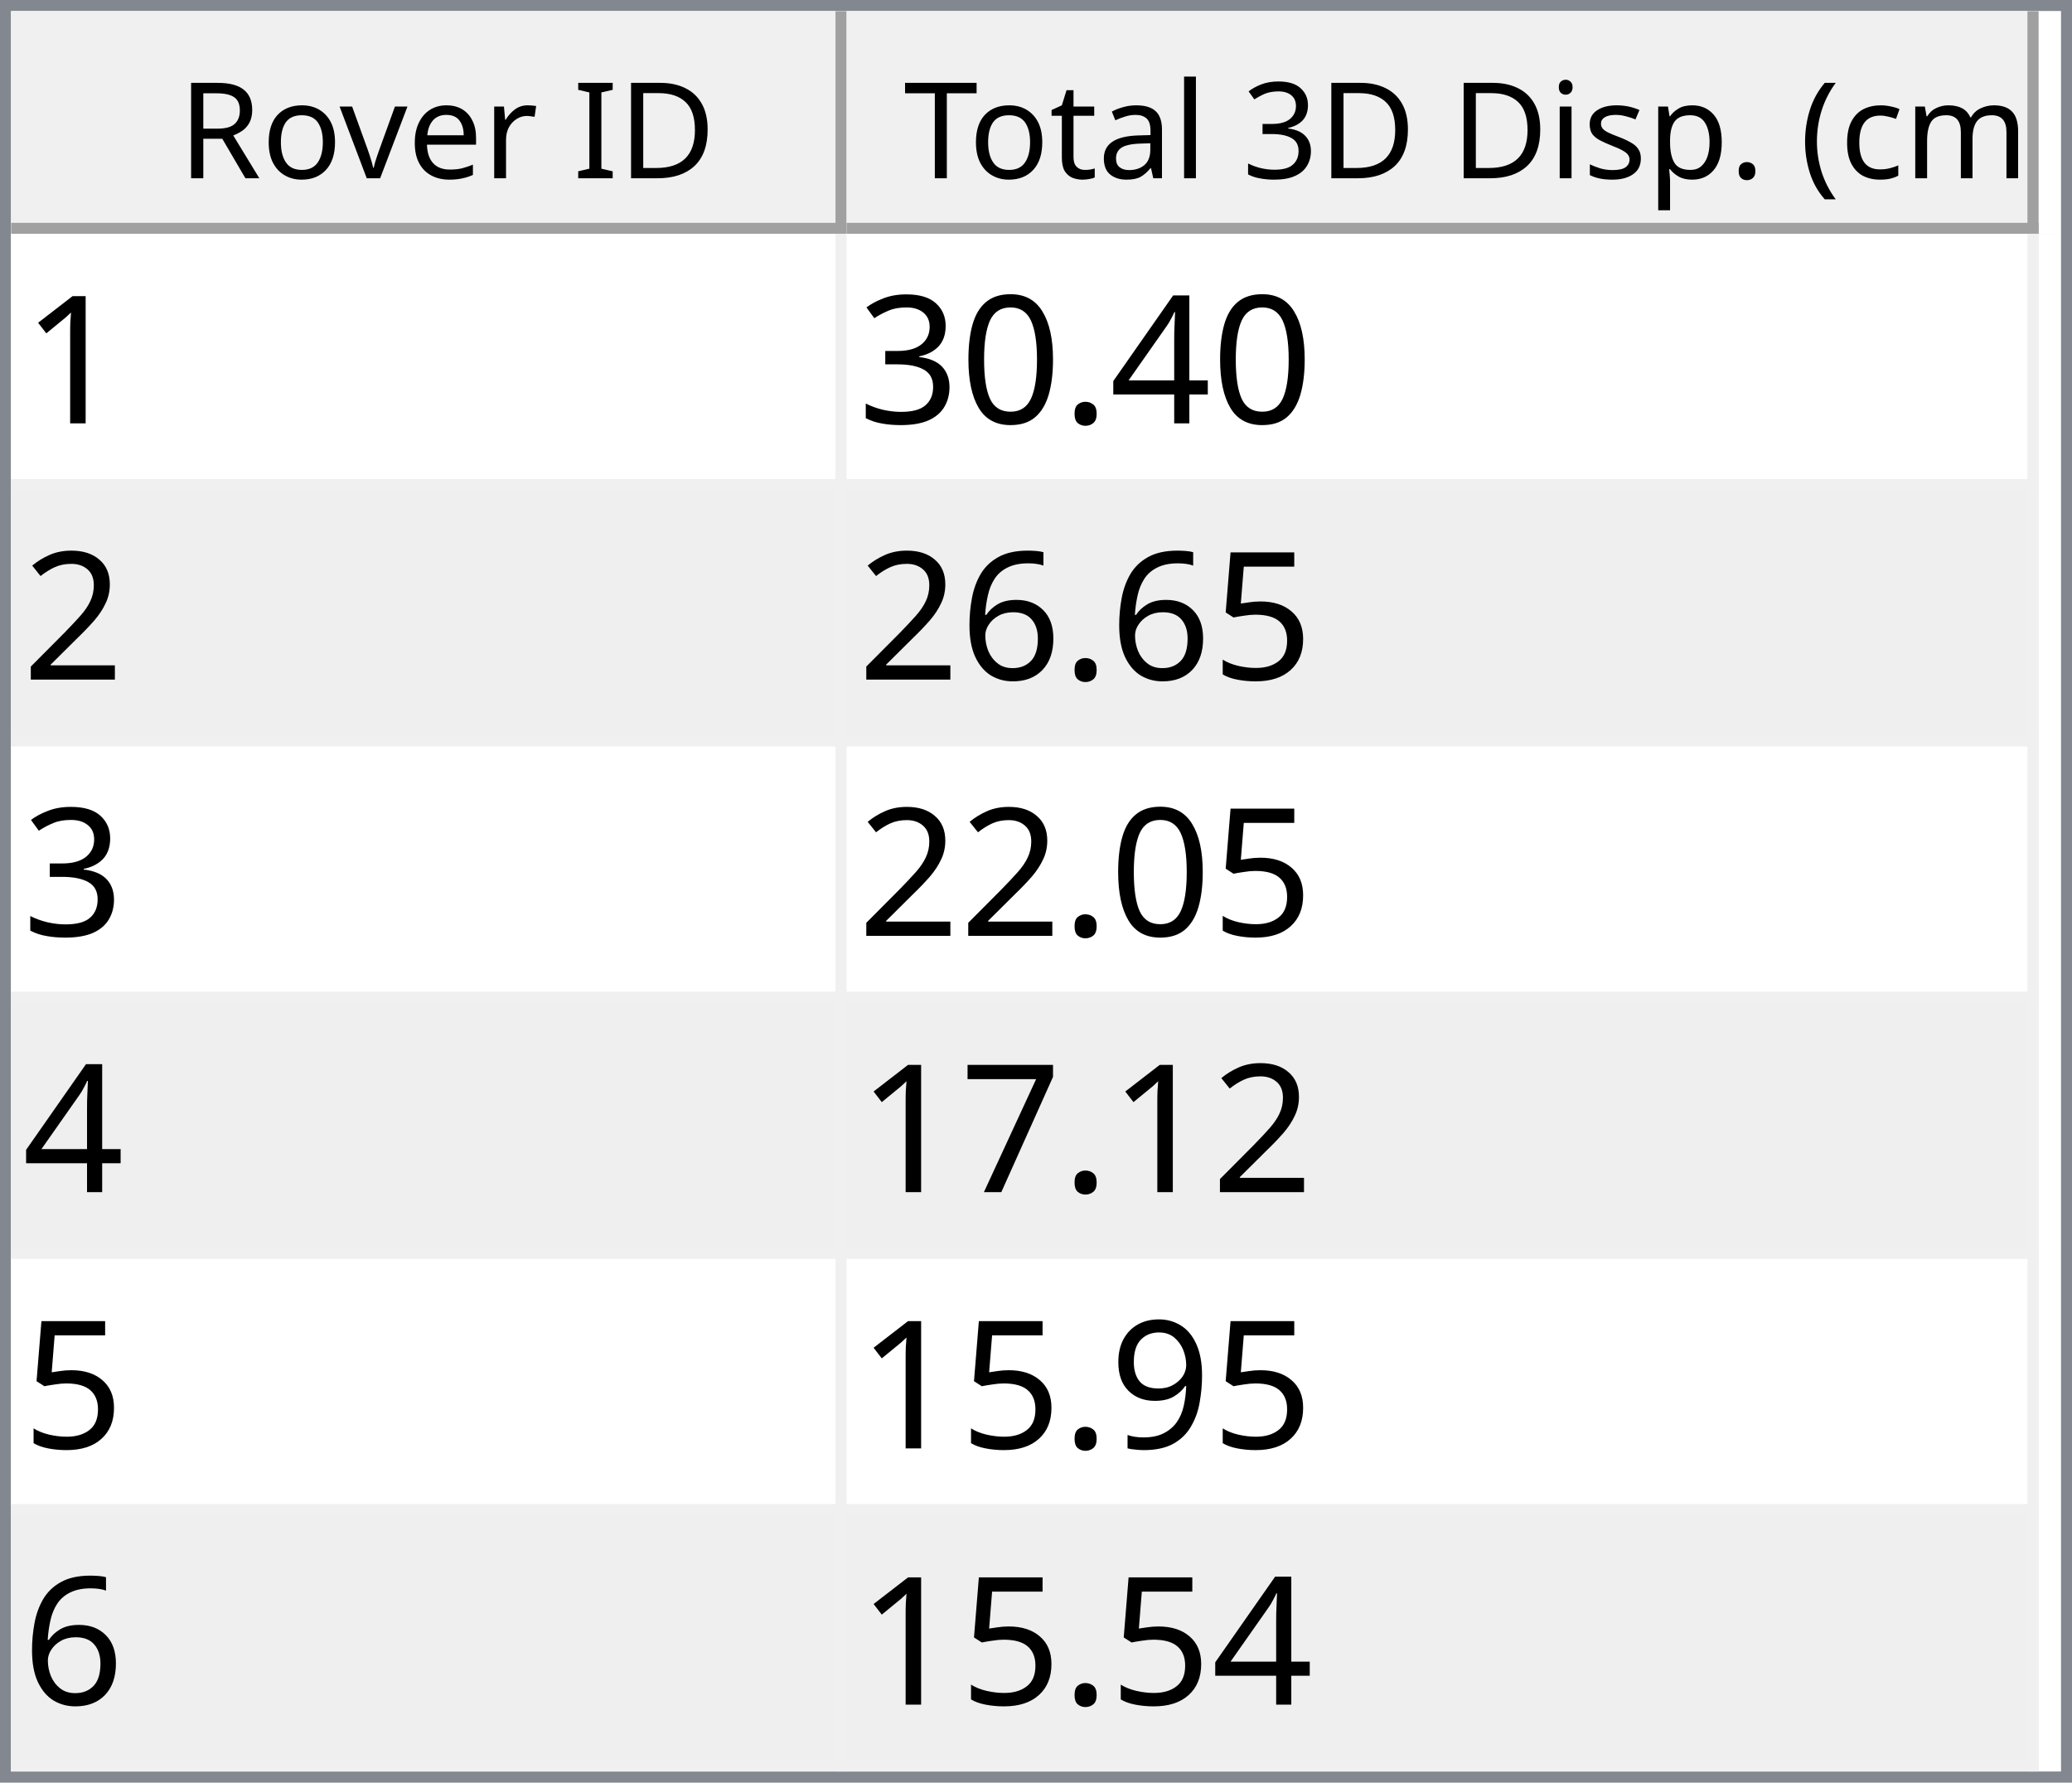
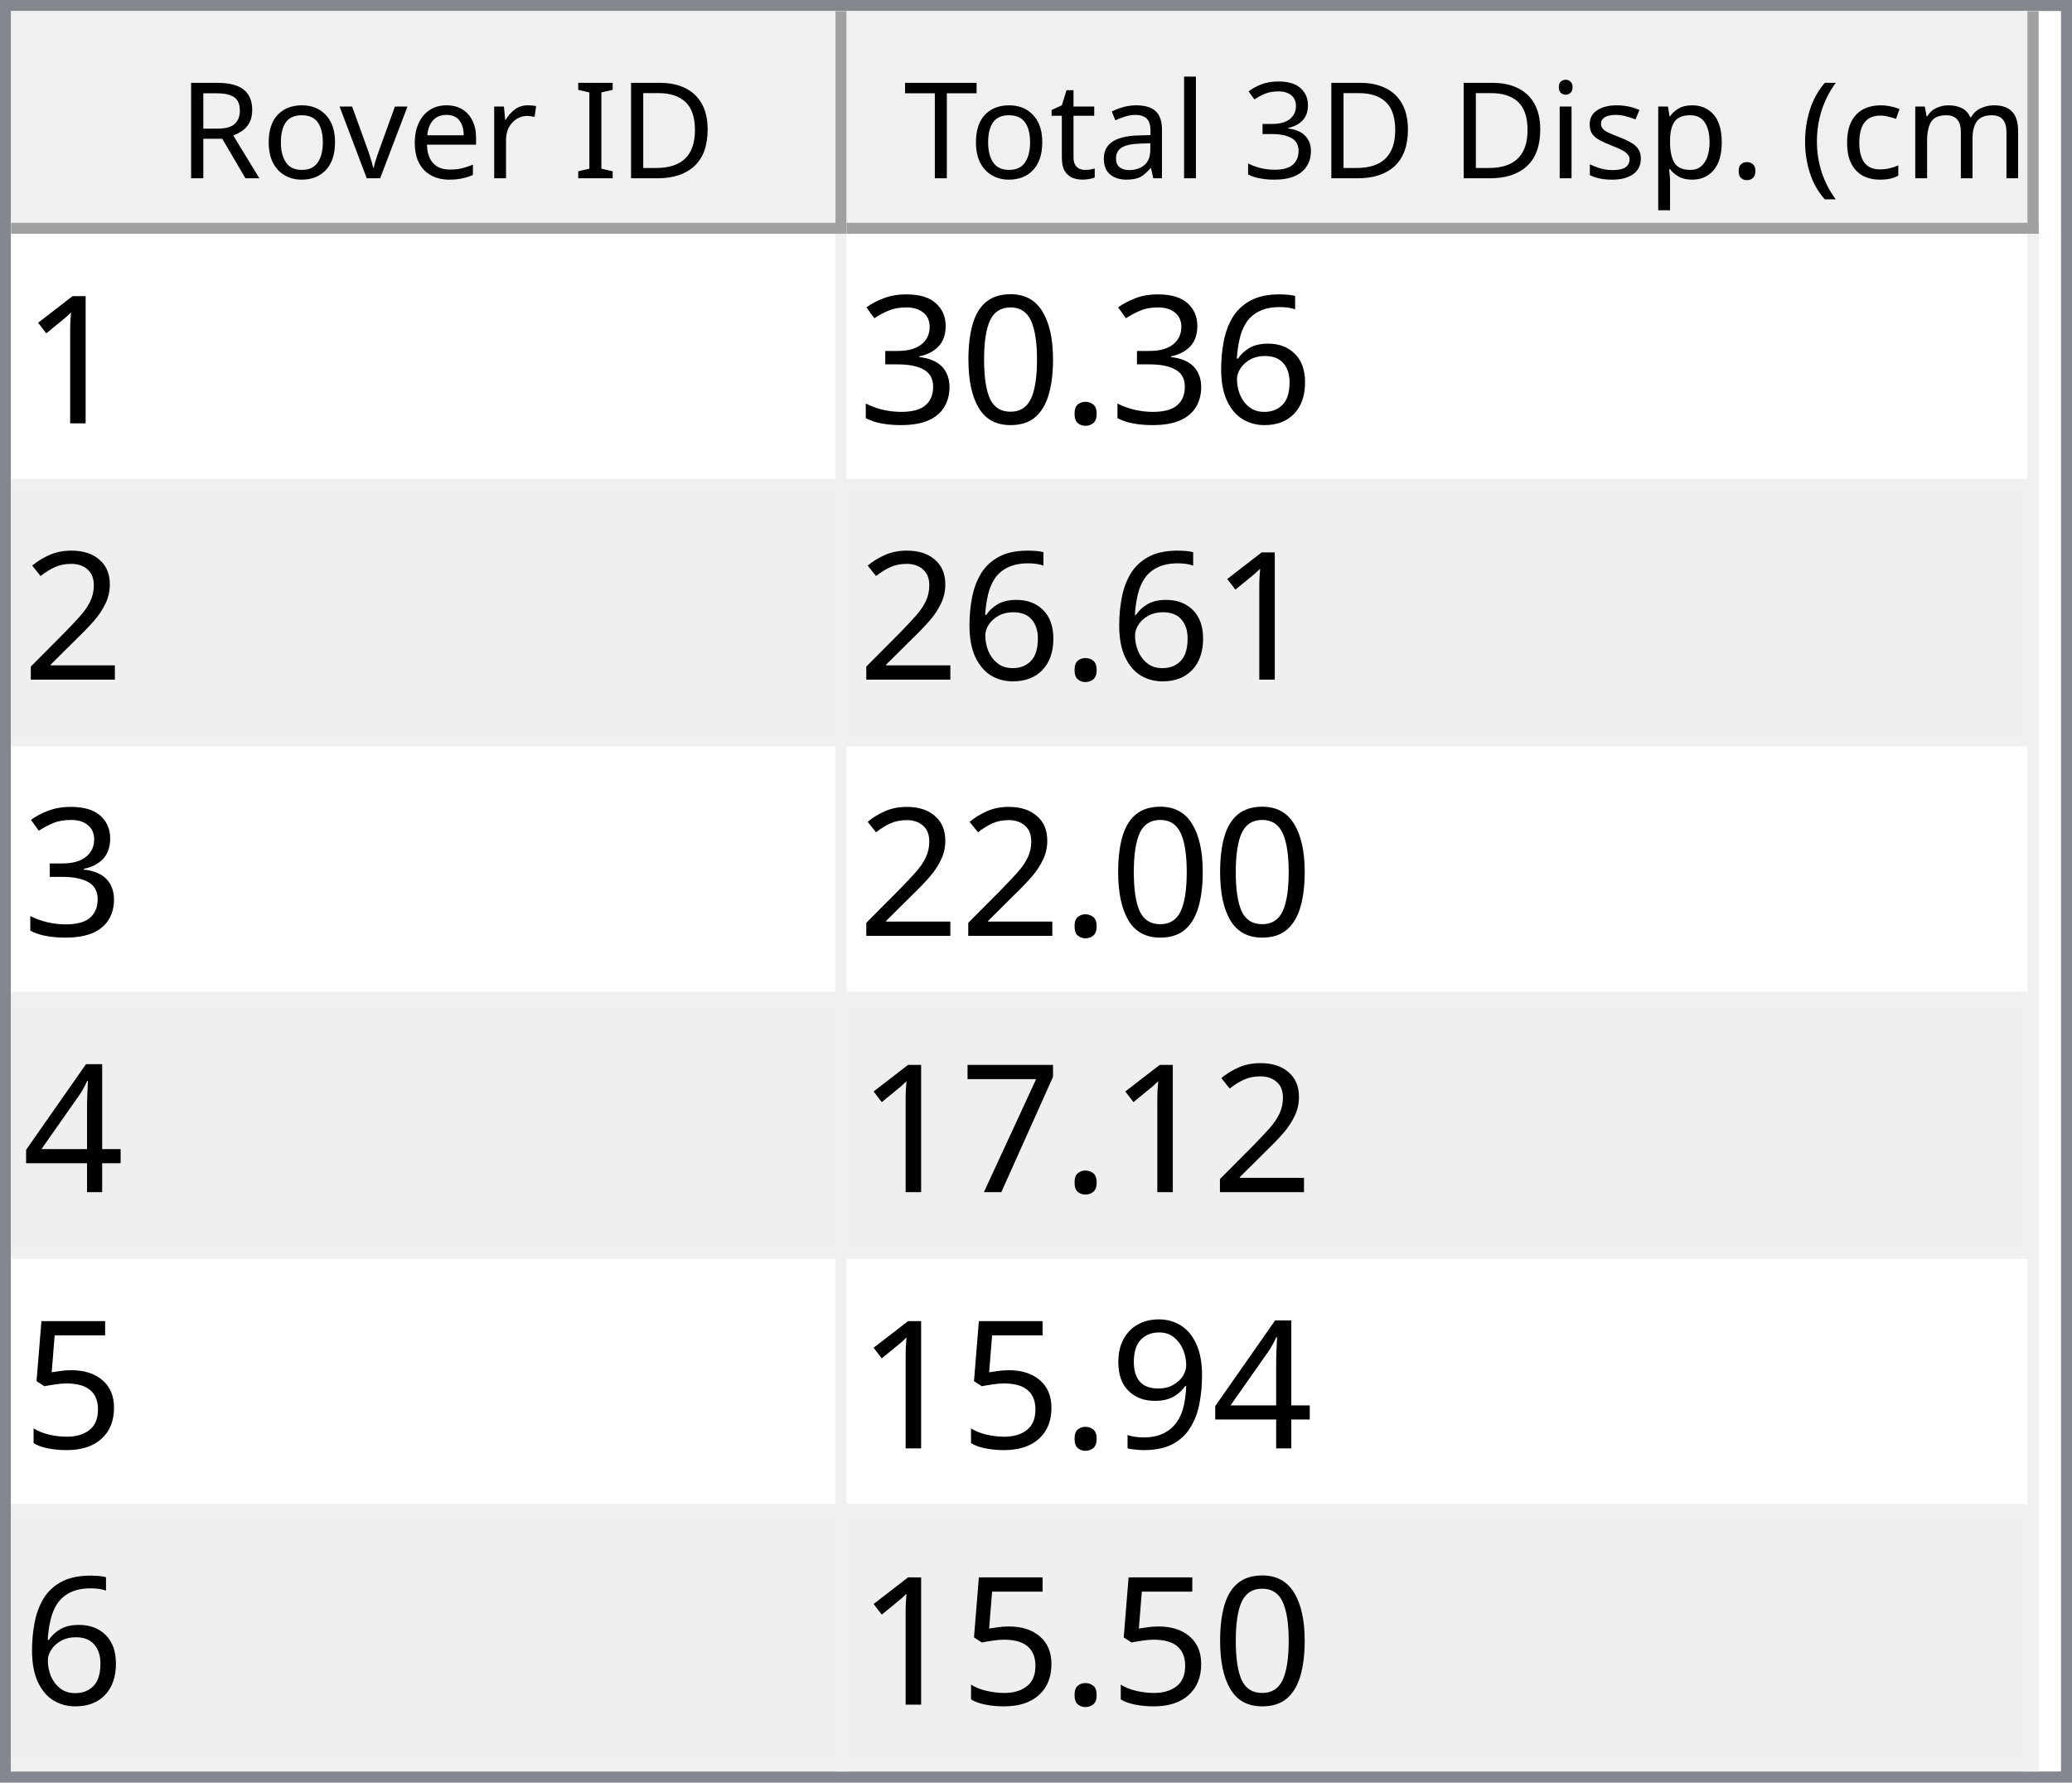
<svg xmlns="http://www.w3.org/2000/svg" style="fill-opacity:1; color-rendering:auto; color-interpolation:auto; text-rendering:auto; stroke:black; stroke-linecap:square; stroke-miterlimit:10; shape-rendering:auto; stroke-opacity:1; fill:black; stroke-dasharray:none; font-weight:normal; stroke-width:1; font-family:'Dialog'; font-style:normal; stroke-linejoin:miter; font-size:12px; stroke-dashoffset:0; image-rendering:auto;" width="186" height="160">
  <defs id="genericDefs" />
  <g>
    <defs id="defs1">
      <clipPath clipPathUnits="userSpaceOnUse" id="clipPath1">
        <path d="M0 0 L186 0 L186 160 L0 160 L0 0 Z" />
      </clipPath>
      <clipPath clipPathUnits="userSpaceOnUse" id="clipPath2">
        <path d="M0 0 L0 160 L186 160 L186 0 Z" />
      </clipPath>
      <clipPath clipPathUnits="userSpaceOnUse" id="clipPath3">
        <path d="M0 0 L0 20 L184 20 L184 0 Z" />
      </clipPath>
      <clipPath clipPathUnits="userSpaceOnUse" id="clipPath4">
        <path d="M0 0 L0 20 L75 20 L75 0 Z" />
      </clipPath>
      <clipPath clipPathUnits="userSpaceOnUse" id="clipPath5">
        <path d="M1 1 L1 19 L74 19 L74 1 Z" />
      </clipPath>
      <clipPath clipPathUnits="userSpaceOnUse" id="clipPath6">
        <path d="M0 0 L0 18 L73 18 L73 0 Z" />
      </clipPath>
      <clipPath clipPathUnits="userSpaceOnUse" id="clipPath7">
        <path d="M-0.5 -0.5 L-0.5 19.5 L74.5 19.5 L74.5 -0.5 Z" />
      </clipPath>
      <clipPath clipPathUnits="userSpaceOnUse" id="clipPath8">
        <path d="M0 0 L0 20 L107 20 L107 0 Z" />
      </clipPath>
      <clipPath clipPathUnits="userSpaceOnUse" id="clipPath9">
        <path d="M1 1 L1 19 L106 19 L106 1 Z" />
      </clipPath>
      <clipPath clipPathUnits="userSpaceOnUse" id="clipPath10">
        <path d="M0 0 L0 18 L105 18 L105 0 Z" />
      </clipPath>
      <clipPath clipPathUnits="userSpaceOnUse" id="clipPath11">
        <path d="M-0.5 -0.5 L-0.5 19.5 L106.5 19.5 L106.5 -0.5 Z" />
      </clipPath>
      <clipPath clipPathUnits="userSpaceOnUse" id="clipPath12">
        <path d="M0 0 L0 138 L184 138 L184 0 Z" />
      </clipPath>
      <clipPath clipPathUnits="userSpaceOnUse" id="clipPath13">
        <path d="M0 0 L0 138 L182 138 L182 0 Z" />
      </clipPath>
      <clipPath clipPathUnits="userSpaceOnUse" id="clipPath14">
        <path d="M-0.5 -0.5 L-0.5 137.5 L181.5 137.5 L181.5 -0.5 Z" />
      </clipPath>
      <clipPath clipPathUnits="userSpaceOnUse" id="clipPath15">
        <path d="M0 0 L0 22 L74 22 L74 0 Z" />
      </clipPath>
      <clipPath clipPathUnits="userSpaceOnUse" id="clipPath16">
        <path d="M0 0 L0 22 L106 22 L106 0 Z" />
      </clipPath>
      <font horiz-adv-x="64.551" id="font1">
        <font-face ascent="107.91" descent="25.098" units-per-em="100" style="font-style:normal; font-family:Segoe UI; font-weight:normal;" />
        <missing-glyph horiz-adv-x="64.551" d="M8.109 0 L8.109 68.266 L56.453 68.266 L56.453 0 L8.109 0 ZM15.328 7.234 L49.219 7.234 L49.219 61.031 L15.328 61.031 L15.328 7.234 Z" />
        <glyph unicode="D" horiz-adv-x="70.117" d="M9.188 0 L9.188 70.016 L28.516 70.016 Q65.531 70.016 65.531 35.891 Q65.531 19.672 55.25 9.836 Q44.969 0 27.734 0 L9.188 0 ZM17.391 62.594 L17.391 7.422 L27.828 7.422 Q41.609 7.422 49.273 14.797 Q56.938 22.172 56.938 35.688 Q56.938 62.594 28.328 62.594 L17.391 62.594 Z" />
        <glyph unicode="I" horiz-adv-x="26.611" d="M17.391 0 L9.188 0 L9.188 70.016 L17.391 70.016 L17.391 0 Z" />
        <glyph unicode=" " horiz-adv-x="27.393" d="" />
        <glyph unicode="r" horiz-adv-x="34.766" d="M34.188 41.891 Q32.078 43.5 28.125 43.5 Q23 43.5 19.555 38.672 Q16.109 33.844 16.109 25.484 L16.109 0 L8.109 0 L8.109 50 L16.109 50 L16.109 39.703 L16.312 39.703 Q18.016 44.969 21.531 47.922 Q25.047 50.875 29.391 50.875 Q32.516 50.875 34.188 50.203 L34.188 41.891 Z" />
        <glyph unicode="e" horiz-adv-x="52.295" d="M48.297 23 L12.984 23 Q13.188 14.656 17.484 10.109 Q21.781 5.562 29.297 5.562 Q37.75 5.562 44.828 11.141 L44.828 3.609 Q38.234 -1.172 27.391 -1.172 Q16.797 -1.172 10.742 5.641 Q4.688 12.453 4.688 24.812 Q4.688 36.469 11.305 43.82 Q17.922 51.172 27.734 51.172 Q37.547 51.172 42.922 44.828 Q48.297 38.484 48.297 27.203 L48.297 23 ZM40.094 29.781 Q40.047 36.719 36.75 40.578 Q33.453 44.438 27.594 44.438 Q21.922 44.438 17.969 40.383 Q14.016 36.328 13.094 29.781 L40.094 29.781 Z" />
        <glyph unicode="v" horiz-adv-x="47.9" d="M47.406 50 L27.484 0 L19.625 0 L0.688 50 L9.469 50 L22.172 13.672 Q23.578 9.672 23.922 6.688 L24.125 6.688 Q24.609 10.453 25.688 13.484 L38.969 50 L47.406 50 Z" />
        <glyph unicode="o" horiz-adv-x="58.594" d="M29 -1.172 Q17.922 -1.172 11.305 5.836 Q4.688 12.844 4.688 24.422 Q4.688 37.016 11.57 44.094 Q18.453 51.172 30.172 51.172 Q41.359 51.172 47.633 44.289 Q53.906 37.406 53.906 25.203 Q53.906 13.234 47.141 6.031 Q40.375 -1.172 29 -1.172 ZM29.594 44.438 Q21.875 44.438 17.383 39.188 Q12.891 33.938 12.891 24.703 Q12.891 15.828 17.43 10.695 Q21.969 5.562 29.594 5.562 Q37.359 5.562 41.531 10.594 Q45.703 15.625 45.703 24.906 Q45.703 34.281 41.531 39.359 Q37.359 44.438 29.594 44.438 Z" />
        <glyph unicode="R" horiz-adv-x="59.814" d="M59.375 0 L49.609 0 L37.891 19.625 Q36.281 22.359 34.766 24.289 Q33.25 26.219 31.664 27.438 Q30.078 28.656 28.25 29.219 Q26.422 29.781 24.125 29.781 L17.391 29.781 L17.391 0 L9.188 0 L9.188 70.016 L30.078 70.016 Q34.672 70.016 38.555 68.867 Q42.438 67.719 45.289 65.375 Q48.141 63.031 49.758 59.547 Q51.375 56.062 51.375 51.375 Q51.375 47.703 50.273 44.656 Q49.172 41.609 47.148 39.211 Q45.125 36.812 42.266 35.133 Q39.406 33.453 35.844 32.516 L35.844 32.328 Q37.594 31.547 38.891 30.547 Q40.188 29.547 41.359 28.18 Q42.531 26.812 43.68 25.078 Q44.828 23.344 46.234 21.047 L59.375 0 ZM17.391 62.594 L17.391 37.203 L28.516 37.203 Q31.594 37.203 34.203 38.133 Q36.812 39.062 38.719 40.797 Q40.625 42.531 41.703 45.047 Q42.781 47.562 42.781 50.688 Q42.781 56.297 39.141 59.445 Q35.5 62.594 28.609 62.594 L17.391 62.594 Z" />
        <glyph unicode=")" horiz-adv-x="30.176" d="M8.297 -15.922 L1.172 -15.922 Q16.406 2.344 16.406 26.812 Q16.406 51.469 1.078 70.016 L8.297 70.016 Q23.531 52.156 23.531 26.703 Q23.531 1.375 8.297 -15.922 Z" />
        <glyph unicode="m" horiz-adv-x="86.133" d="M79.109 0 L71.094 0 L71.094 28.719 Q71.094 37.016 68.531 40.727 Q65.969 44.438 59.906 44.438 Q54.781 44.438 51.195 39.75 Q47.609 35.062 47.609 28.516 L47.609 0 L39.594 0 L39.594 29.688 Q39.594 44.438 28.219 44.438 Q22.953 44.438 19.531 40.016 Q16.109 35.594 16.109 28.516 L16.109 0 L8.109 0 L8.109 50 L16.109 50 L16.109 42.094 L16.312 42.094 Q21.625 51.172 31.844 51.172 Q36.969 51.172 40.773 48.312 Q44.578 45.453 46 40.828 Q51.562 51.172 62.594 51.172 Q79.109 51.172 79.109 30.812 L79.109 0 Z" />
        <glyph unicode="c" horiz-adv-x="46.191" d="M42.188 2.297 Q36.422 -1.172 28.516 -1.172 Q17.828 -1.172 11.258 5.789 Q4.688 12.75 4.688 23.828 Q4.688 36.188 11.766 43.68 Q18.844 51.172 30.672 51.172 Q37.25 51.172 42.281 48.734 L42.281 40.531 Q36.719 44.438 30.375 44.438 Q22.703 44.438 17.797 38.945 Q12.891 33.453 12.891 24.516 Q12.891 15.719 17.508 10.641 Q22.125 5.562 29.891 5.562 Q36.422 5.562 42.188 9.906 L42.188 2.297 Z" />
        <glyph unicode="(" horiz-adv-x="30.176" d="M29.109 -15.922 L21.969 -15.922 Q6.844 1.375 6.844 26.703 Q6.844 52.156 21.969 70.016 L29.203 70.016 Q13.875 51.469 13.875 26.812 Q13.875 2.344 29.109 -15.922 Z" />
        <glyph unicode="." horiz-adv-x="21.68" d="M10.891 -1.078 Q8.641 -1.078 7.055 0.539 Q5.469 2.156 5.469 4.391 Q5.469 6.641 7.055 8.273 Q8.641 9.906 10.891 9.906 Q13.188 9.906 14.797 8.273 Q16.406 6.641 16.406 4.391 Q16.406 2.156 14.797 0.539 Q13.188 -1.078 10.891 -1.078 Z" />
        <glyph unicode="p" horiz-adv-x="58.789" d="M16.312 7.234 L16.109 7.234 L16.109 -23 L8.109 -23 L8.109 50 L16.109 50 L16.109 41.219 L16.312 41.219 Q22.219 51.172 33.594 51.172 Q43.266 51.172 48.688 44.461 Q54.109 37.75 54.109 26.469 Q54.109 13.922 48 6.375 Q41.891 -1.172 31.297 -1.172 Q21.578 -1.172 16.312 7.234 ZM16.109 27.391 L16.109 20.406 Q16.109 14.203 20.141 9.883 Q24.172 5.562 30.375 5.562 Q37.641 5.562 41.773 11.133 Q45.906 16.703 45.906 26.609 Q45.906 34.969 42.047 39.703 Q38.188 44.438 31.594 44.438 Q24.609 44.438 20.359 39.578 Q16.109 34.719 16.109 27.391 Z" />
        <glyph unicode="s" horiz-adv-x="42.432" d="M5.078 1.812 L5.078 10.406 Q11.625 5.562 19.484 5.562 Q30.031 5.562 30.031 12.594 Q30.031 14.594 29.125 15.992 Q28.219 17.391 26.68 18.461 Q25.141 19.531 23.07 20.383 Q21 21.234 18.609 22.172 Q15.281 23.484 12.766 24.828 Q10.25 26.172 8.57 27.859 Q6.891 29.547 6.031 31.695 Q5.172 33.844 5.172 36.719 Q5.172 40.234 6.789 42.945 Q8.406 45.656 11.086 47.484 Q13.766 49.312 17.211 50.242 Q20.656 51.172 24.312 51.172 Q30.812 51.172 35.938 48.922 L35.938 40.828 Q30.422 44.438 23.25 44.438 Q21 44.438 19.195 43.922 Q17.391 43.406 16.094 42.477 Q14.797 41.547 14.086 40.258 Q13.375 38.969 13.375 37.406 Q13.375 35.453 14.086 34.133 Q14.797 32.812 16.164 31.789 Q17.531 30.766 19.484 29.938 Q21.438 29.109 23.922 28.125 Q27.25 26.859 29.883 25.516 Q32.516 24.172 34.375 22.484 Q36.234 20.797 37.234 18.602 Q38.234 16.406 38.234 13.375 Q38.234 9.672 36.602 6.938 Q34.969 4.203 32.234 2.398 Q29.5 0.594 25.93 -0.289 Q22.359 -1.172 18.453 -1.172 Q10.75 -1.172 5.078 1.812 Z" />
        <glyph unicode="i" horiz-adv-x="24.219" d="M12.203 62.703 Q10.062 62.703 8.547 64.164 Q7.031 65.625 7.031 67.875 Q7.031 70.125 8.547 71.609 Q10.062 73.094 12.203 73.094 Q14.406 73.094 15.945 71.609 Q17.484 70.125 17.484 67.875 Q17.484 65.719 15.945 64.211 Q14.406 62.703 12.203 62.703 ZM16.109 0 L8.109 0 L8.109 50 L16.109 50 L16.109 0 Z" />
        <glyph unicode="3" horiz-adv-x="53.906" d="M46.531 19.828 Q46.531 15.094 44.75 11.211 Q42.969 7.328 39.719 4.57 Q36.469 1.812 31.93 0.297 Q27.391 -1.219 21.922 -1.219 Q11.922 -1.219 6 2.594 L6 11.188 Q13.094 5.609 22.219 5.609 Q25.875 5.609 28.828 6.539 Q31.781 7.469 33.906 9.227 Q36.031 10.984 37.18 13.477 Q38.328 15.969 38.328 19.094 Q38.328 32.812 18.797 32.812 L12.984 32.812 L12.984 39.594 L18.5 39.594 Q35.797 39.594 35.797 52.484 Q35.797 64.406 22.609 64.406 Q15.188 64.406 8.688 59.422 L8.688 67.188 Q15.375 71.188 24.609 71.188 Q29 71.188 32.57 69.969 Q36.141 68.75 38.68 66.555 Q41.219 64.359 42.609 61.281 Q44 58.203 44 54.5 Q44 40.672 30.031 36.719 L30.031 36.531 Q33.594 36.141 36.625 34.797 Q39.656 33.453 41.852 31.305 Q44.047 29.156 45.289 26.25 Q46.531 23.344 46.531 19.828 Z" />
        <glyph unicode="l" horiz-adv-x="24.219" d="M16.109 0 L8.109 0 L8.109 74.031 L16.109 74.031 L16.109 0 Z" />
        <glyph unicode="a" horiz-adv-x="50.879" d="M43.891 0 L35.891 0 L35.891 7.812 L35.688 7.812 Q30.469 -1.172 20.312 -1.172 Q12.844 -1.172 8.617 2.781 Q4.391 6.734 4.391 13.281 Q4.391 27.297 20.906 29.594 L35.891 31.688 Q35.891 44.438 25.594 44.438 Q16.547 44.438 9.281 38.281 L9.281 46.484 Q16.656 51.172 26.266 51.172 Q43.891 51.172 43.891 32.516 L43.891 0 ZM35.891 25.297 L23.828 23.641 Q18.266 22.859 15.43 20.875 Q12.594 18.891 12.594 13.875 Q12.594 10.203 15.211 7.883 Q17.828 5.562 22.172 5.562 Q28.125 5.562 32.008 9.742 Q35.891 13.922 35.891 20.312 L35.891 25.297 Z" />
        <glyph unicode="t" horiz-adv-x="33.887" d="M31.297 0.484 Q28.469 -1.078 23.828 -1.078 Q10.688 -1.078 10.688 13.578 L10.688 43.172 L2.094 43.172 L2.094 50 L10.688 50 L10.688 62.203 L18.703 64.797 L18.703 50 L31.297 50 L31.297 43.172 L18.703 43.172 L18.703 14.984 Q18.703 9.969 20.414 7.82 Q22.125 5.672 26.078 5.672 Q29.109 5.672 31.297 7.328 L31.297 0.484 Z" />
        <glyph unicode="T" horiz-adv-x="52.393" d="M50.594 62.594 L30.375 62.594 L30.375 0 L22.172 0 L22.172 62.594 L2 62.594 L2 70.016 L50.594 70.016 L50.594 62.594 Z" />
      </font>
      <font horiz-adv-x="75.0" id="font2">
        <font-face ascent="100.537" descent="21.973" units-per-em="100" style="font-style:normal; font-family:sans-serif; font-weight:normal;" />
        <missing-glyph horiz-adv-x="75.0" d="M12.5 0 L12.5 62.5 L62.5 62.5 L62.5 0 L12.5 0 ZM14.062 1.562 L60.938 1.562 L60.938 60.938 L14.062 60.938 L14.062 1.562 Z" />
        <glyph unicode="1" horiz-adv-x="55.615" d="M37.25 0 L28.469 0 L28.469 56 Q25.297 52.984 20.141 49.953 Q14.984 46.922 10.891 45.406 L10.891 53.906 Q18.266 57.375 23.781 62.305 Q29.297 67.234 31.594 71.875 L37.25 71.875 L37.25 0 Z" />
-         <glyph unicode="4" horiz-adv-x="55.615" d="M32.328 0 L32.328 17.141 L1.266 17.141 L1.266 25.203 L33.938 71.578 L41.109 71.578 L41.109 25.203 L50.781 25.203 L50.781 17.141 L41.109 17.141 L41.109 0 L32.328 0 ZM32.328 25.203 L32.328 57.469 L9.906 25.203 L32.328 25.203 Z" />
+         <glyph unicode="6" horiz-adv-x="55.615" d="M49.75 54.047 L41.016 53.375 Q39.844 58.547 37.703 60.891 Q34.125 64.656 28.906 64.656 Q24.703 64.656 21.531 62.312 Q17.391 59.281 14.992 53.469 Q12.594 47.656 12.5 36.922 Q15.672 41.75 20.266 44.094 Q24.859 46.438 29.891 46.438 Q38.672 46.438 44.852 39.969 Q51.031 33.5 51.031 23.25 Q51.031 16.5 48.125 10.719 Q45.219 4.938 40.141 1.859 Q35.062 -1.219 28.609 -1.219 Q17.625 -1.219 10.695 6.859 Q3.766 14.938 3.766 33.5 Q3.766 54.25 11.422 63.672 Q18.109 71.875 29.438 71.875 Q37.891 71.875 43.289 67.141 Q48.688 62.406 49.75 54.047 ZM13.875 23.188 Q13.875 18.656 15.797 14.508 Q17.719 10.359 21.188 8.18 Q24.656 6 28.469 6 Q34.031 6 38.039 10.492 Q42.047 14.984 42.047 22.703 Q42.047 30.125 38.086 34.398 Q34.125 38.672 28.125 38.672 Q22.172 38.672 18.023 34.398 Q13.875 30.125 13.875 23.188 Z" />
        <glyph unicode="." horiz-adv-x="27.783" d="M9.078 0 L9.078 10.016 L19.094 10.016 L19.094 0 L9.078 0 Z" />
        <glyph unicode="0" horiz-adv-x="55.615" d="M4.156 35.297 Q4.156 48 6.766 55.742 Q9.375 63.484 14.523 67.68 Q19.672 71.875 27.484 71.875 Q33.25 71.875 37.594 69.555 Q41.938 67.234 44.773 62.867 Q47.609 58.5 49.219 52.227 Q50.828 45.953 50.828 35.297 Q50.828 22.703 48.242 14.969 Q45.656 7.234 40.508 3.008 Q35.359 -1.219 27.484 -1.219 Q17.141 -1.219 11.234 6.203 Q4.156 15.141 4.156 35.297 ZM13.188 35.297 Q13.188 17.672 17.312 11.836 Q21.438 6 27.484 6 Q33.547 6 37.672 11.859 Q41.797 17.719 41.797 35.297 Q41.797 52.984 37.672 58.789 Q33.547 64.594 27.391 64.594 Q21.344 64.594 17.719 59.469 Q13.188 52.938 13.188 35.297 Z" />
        <glyph unicode="3" horiz-adv-x="55.615" d="M4.203 18.891 L12.984 20.062 Q14.5 12.594 18.141 9.297 Q21.781 6 27 6 Q33.203 6 37.477 10.297 Q41.75 14.594 41.75 20.953 Q41.75 27 37.797 30.93 Q33.844 34.859 27.734 34.859 Q25.25 34.859 21.531 33.891 L22.516 41.609 Q23.391 41.5 23.922 41.5 Q29.547 41.5 34.039 44.43 Q38.531 47.359 38.531 53.469 Q38.531 58.297 35.258 61.477 Q31.984 64.656 26.812 64.656 Q21.688 64.656 18.266 61.43 Q14.844 58.203 13.875 51.766 L5.078 53.328 Q6.688 62.156 12.398 67.016 Q18.109 71.875 26.609 71.875 Q32.469 71.875 37.398 69.359 Q42.328 66.844 44.945 62.5 Q47.562 58.156 47.562 53.266 Q47.562 48.641 45.07 44.828 Q42.578 41.016 37.703 38.766 Q44.047 37.312 47.562 32.695 Q51.078 28.078 51.078 21.141 Q51.078 11.766 44.242 5.25 Q37.406 -1.266 26.953 -1.266 Q17.531 -1.266 11.305 4.352 Q5.078 9.969 4.203 18.891 Z" />
        <glyph unicode="2" horiz-adv-x="55.615" d="M50.344 8.453 L50.344 0 L3.031 0 Q2.938 3.172 4.047 6.109 Q5.859 10.938 9.836 15.625 Q13.812 20.312 21.344 26.469 Q33.016 36.031 37.117 41.625 Q41.219 47.219 41.219 52.203 Q41.219 57.422 37.477 61.008 Q33.734 64.594 27.734 64.594 Q21.391 64.594 17.578 60.789 Q13.766 56.984 13.719 50.25 L4.688 51.172 Q5.609 61.281 11.664 66.578 Q17.719 71.875 27.938 71.875 Q38.234 71.875 44.242 66.164 Q50.25 60.453 50.25 52 Q50.25 47.703 48.492 43.555 Q46.734 39.406 42.656 34.812 Q38.578 30.219 29.109 22.219 Q21.188 15.578 18.945 13.211 Q16.703 10.844 15.234 8.453 L50.344 8.453 Z" />
+         <glyph unicode="4" horiz-adv-x="55.615" d="M32.328 0 L32.328 17.141 L1.266 17.141 L1.266 25.203 L33.938 71.578 L41.109 71.578 L41.109 25.203 L50.781 25.203 L50.781 17.141 L41.109 17.141 L41.109 0 L32.328 0 ZM32.328 25.203 L32.328 57.469 L9.906 25.203 L32.328 25.203 Z" />
+         <glyph unicode="7" horiz-adv-x="55.615" d="M4.734 62.203 L4.734 70.656 L51.078 70.656 L51.078 63.812 Q44.234 56.547 37.523 44.484 Q30.812 32.422 27.156 19.672 Q24.516 10.688 23.781 0 L14.75 0 Q14.891 8.453 18.062 20.414 Q21.234 32.375 27.172 43.484 Q33.109 54.594 39.797 62.203 L4.734 62.203 Z" />
        <glyph unicode="5" horiz-adv-x="55.615" d="M4.156 18.75 L13.375 19.531 Q14.406 12.797 18.141 9.398 Q21.875 6 27.156 6 Q33.5 6 37.891 10.789 Q42.281 15.578 42.281 23.484 Q42.281 31 38.062 35.352 Q33.844 39.703 27 39.703 Q22.75 39.703 19.336 37.773 Q15.922 35.844 13.969 32.766 L5.719 33.844 L12.641 70.609 L48.25 70.609 L48.25 62.203 L19.672 62.203 L15.828 42.969 Q22.266 47.469 29.344 47.469 Q38.719 47.469 45.164 40.969 Q51.609 34.469 51.609 24.266 Q51.609 14.547 45.953 7.469 Q39.062 -1.219 27.156 -1.219 Q17.391 -1.219 11.211 4.25 Q5.031 9.719 4.156 18.75 Z" />
-         <glyph unicode="6" horiz-adv-x="55.615" d="M49.75 54.047 L41.016 53.375 Q39.844 58.547 37.703 60.891 Q34.125 64.656 28.906 64.656 Q24.703 64.656 21.531 62.312 Q17.391 59.281 14.992 53.469 Q12.594 47.656 12.5 36.922 Q15.672 41.75 20.266 44.094 Q24.859 46.438 29.891 46.438 Q38.672 46.438 44.852 39.969 Q51.031 33.5 51.031 23.25 Q51.031 16.5 48.125 10.719 Q45.219 4.938 40.141 1.859 Q35.062 -1.219 28.609 -1.219 Q17.625 -1.219 10.695 6.859 Q3.766 14.938 3.766 33.5 Q3.766 54.25 11.422 63.672 Q18.109 71.875 29.438 71.875 Q37.891 71.875 43.289 67.141 Q48.688 62.406 49.75 54.047 ZM13.875 23.188 Q13.875 18.656 15.797 14.508 Q17.719 10.359 21.188 8.18 Q24.656 6 28.469 6 Q34.031 6 38.039 10.492 Q42.047 14.984 42.047 22.703 Q42.047 30.125 38.086 34.398 Q34.125 38.672 28.125 38.672 Q22.172 38.672 18.023 34.398 Q13.875 30.125 13.875 23.188 Z" />
-         <glyph unicode="7" horiz-adv-x="55.615" d="M4.734 62.203 L4.734 70.656 L51.078 70.656 L51.078 63.812 Q44.234 56.547 37.523 44.484 Q30.812 32.422 27.156 19.672 Q24.516 10.688 23.781 0 L14.75 0 Q14.891 8.453 18.062 20.414 Q21.234 32.375 27.172 43.484 Q33.109 54.594 39.797 62.203 L4.734 62.203 Z" />
        <glyph unicode="9" horiz-adv-x="55.615" d="M5.469 16.547 L13.922 17.328 Q14.984 11.375 18.016 8.688 Q21.047 6 25.781 6 Q29.828 6 32.883 7.859 Q35.938 9.719 37.891 12.82 Q39.844 15.922 41.164 21.195 Q42.484 26.469 42.484 31.938 Q42.484 32.516 42.438 33.688 Q39.797 29.5 35.234 26.883 Q30.672 24.266 25.344 24.266 Q16.453 24.266 10.305 30.711 Q4.156 37.156 4.156 47.703 Q4.156 58.594 10.578 65.234 Q17 71.875 26.656 71.875 Q33.641 71.875 39.43 68.117 Q45.219 64.359 48.219 57.398 Q51.219 50.438 51.219 37.25 Q51.219 23.531 48.242 15.406 Q45.266 7.281 39.383 3.031 Q33.5 -1.219 25.594 -1.219 Q17.188 -1.219 11.867 3.445 Q6.547 8.109 5.469 16.547 ZM41.453 48.141 Q41.453 55.719 37.43 60.156 Q33.406 64.594 27.734 64.594 Q21.875 64.594 17.531 59.812 Q13.188 55.031 13.188 47.406 Q13.188 40.578 17.312 36.305 Q21.438 32.031 27.484 32.031 Q33.594 32.031 37.523 36.305 Q41.453 40.578 41.453 48.141 Z" />
      </font>
    </defs>
    <g style="fill:white; stroke:white;">
      <rect x="0" y="0" width="186" style="clip-path:url(#clipPath1); stroke:none;" height="160" />
    </g>
    <g style="fill:white; text-rendering:optimizeSpeed; color-rendering:optimizeSpeed; image-rendering:optimizeSpeed; shape-rendering:crispEdges; stroke:white; color-interpolation:sRGB;">
      <rect x="0" width="186" height="160" y="0" style="stroke:none;" />
      <path style="stroke:none;" d="M0 160 L186 160 L186 0 L0 0 Z" />
    </g>
    <g style="fill:rgb(240,240,240); font-family:'Segoe UI'; stroke:rgb(240,240,240);">
      <rect x="0" y="0" width="186" style="clip-path:url(#clipPath2); stroke:none;" height="160" />
    </g>
    <g style="fill:rgb(130,135,144); font-family:'Segoe UI'; stroke:rgb(130,135,144);">
      <path d="M0 0 L186 0 L186 160 L0 160 L0 0 ZM1 1 L185 1 L185 159 L1 159 L1 1 Z" style="fill-rule:evenodd; clip-path:url(#clipPath2); stroke:none;" />
    </g>
    <g style="fill:white; font-family:'Segoe UI'; stroke:white;" transform="translate(1,1)">
      <rect x="0" y="0" width="184" style="clip-path:url(#clipPath3); stroke:none;" height="20" />
    </g>
    <g style="fill:rgb(240,240,240); font-family:'Segoe UI'; stroke:rgb(240,240,240);" transform="translate(1,1)">
      <rect x="0" y="0" width="75" style="clip-path:url(#clipPath4); stroke:none;" height="20" />
    </g>
    <g style="font-family:'Segoe UI';" transform="translate(2,2)">
      <text x="14" xml:space="preserve" y="14" style="clip-path:url(#clipPath6); stroke:none;">Rover ID</text>
    </g>
    <g style="fill:rgb(160,160,160); font-family:'Segoe UI'; stroke:rgb(160,160,160); stroke-linejoin:bevel;" transform="translate(1.5,1.5)">
      <line x1="74" x2="74" y1="0" style="fill:none; clip-path:url(#clipPath7);" y2="19" />
    </g>
    <g style="fill:rgb(160,160,160); font-family:'Segoe UI'; stroke:rgb(160,160,160); stroke-linejoin:bevel;" transform="matrix(1,0,0,1,1,1) translate(0.5,0.5)">
      <line x1="0" x2="74" y1="19" style="fill:none; clip-path:url(#clipPath7);" y2="19" />
    </g>
    <g style="fill:rgb(240,240,240); font-family:'Segoe UI'; stroke:rgb(240,240,240);" transform="translate(76,1)">
      <rect x="0" y="0" width="107" style="clip-path:url(#clipPath8); stroke:none;" height="20" />
    </g>
    <g style="font-family:'Segoe UI';" transform="translate(77,2)">
      <text x="1" xml:space="preserve" y="14" style="clip-path:url(#clipPath10); stroke:none;"> Total 3D Disp. (cm)</text>
    </g>
    <g style="fill:rgb(160,160,160); font-family:'Segoe UI'; stroke:rgb(160,160,160); stroke-linejoin:bevel;" transform="translate(76.5,1.5)">
      <line x1="106" x2="106" y1="0" style="fill:none; clip-path:url(#clipPath11);" y2="19" />
    </g>
    <g style="fill:rgb(160,160,160); font-family:'Segoe UI'; stroke:rgb(160,160,160); stroke-linejoin:bevel;" transform="matrix(1,0,0,1,76,1) translate(0.5,0.5)">
      <line x1="0" x2="106" y1="19" style="fill:none; clip-path:url(#clipPath11);" y2="19" />
    </g>
    <g style="fill:white; font-family:'Segoe UI'; stroke:white;" transform="translate(1,21)">
      <rect x="0" y="0" width="184" style="clip-path:url(#clipPath12); stroke:none;" height="138" />
    </g>
    <g style="fill:rgb(240,240,240); font-size:16px; font-family:sans-serif; stroke:rgb(240,240,240);" transform="translate(1,21)">
      <rect x="0" y="0" width="182" style="clip-path:url(#clipPath13); stroke:none;" height="138" />
      <line transform="translate(0.5,0.5)" x1="0" x2="181" y1="22" style="clip-path:url(#clipPath14); fill:none; stroke-linejoin:bevel;" y2="22" />
    </g>
    <g transform="matrix(1,0,0,1,1,21) translate(0.5,0.5)" style="fill:rgb(240,240,240); font-size:16px; font-family:sans-serif; stroke:rgb(240,240,240); stroke-linejoin:bevel;">
      <line x1="0" x2="181" y1="45" style="fill:none; clip-path:url(#clipPath14);" y2="45" />
    </g>
    <g transform="matrix(1,0,0,1,1,21) translate(0.5,0.5)" style="fill:rgb(240,240,240); font-size:16px; font-family:sans-serif; stroke:rgb(240,240,240); stroke-linejoin:bevel;">
      <line x1="0" x2="181" y1="68" style="fill:none; clip-path:url(#clipPath14);" y2="68" />
    </g>
    <g transform="matrix(1,0,0,1,1,21) translate(0.5,0.5)" style="fill:rgb(240,240,240); font-size:16px; font-family:sans-serif; stroke:rgb(240,240,240); stroke-linejoin:bevel;">
      <line x1="0" x2="181" y1="91" style="fill:none; clip-path:url(#clipPath14);" y2="91" />
    </g>
    <g transform="matrix(1,0,0,1,1,21) translate(0.5,0.5)" style="fill:rgb(240,240,240); font-size:16px; font-family:sans-serif; stroke:rgb(240,240,240); stroke-linejoin:bevel;">
      <line x1="0" x2="181" y1="114" style="fill:none; clip-path:url(#clipPath14);" y2="114" />
    </g>
    <g transform="matrix(1,0,0,1,1,21) translate(0.5,0.5)" style="fill:rgb(240,240,240); font-size:16px; font-family:sans-serif; stroke:rgb(240,240,240); stroke-linejoin:bevel;">
      <line x1="0" x2="181" y1="137" style="fill:none; clip-path:url(#clipPath14);" y2="137" />
    </g>
    <g transform="matrix(1,0,0,1,1,21) translate(0.5,0.5)" style="fill:rgb(240,240,240); font-size:16px; font-family:sans-serif; stroke:rgb(240,240,240); stroke-linejoin:bevel;">
      <line x1="74" x2="74" y1="0" style="fill:none; clip-path:url(#clipPath14);" y2="137" />
    </g>
    <g transform="matrix(1,0,0,1,1,21) translate(0.5,0.5)" style="fill:rgb(240,240,240); font-size:16px; font-family:sans-serif; stroke:rgb(240,240,240); stroke-linejoin:bevel;">
      <line x1="181" x2="181" y1="0" style="fill:none; clip-path:url(#clipPath14);" y2="137" />
    </g>
    <g style="fill:white; font-size:16px; font-family:sans-serif; stroke:white;" transform="matrix(1,0,0,1,1,21)">
      <rect x="0" y="0" width="74" style="clip-path:url(#clipPath15); stroke:none;" height="22" />
      <text x="1" y="17" style="fill:black; clip-path:url(#clipPath15); stroke:none;" xml:space="preserve">1</text>
    </g>
    <g style="fill:white; font-size:16px; font-family:sans-serif; stroke:white;" transform="matrix(1,0,0,1,1,21) translate(75,0)">
      <rect x="0" y="0" width="106" style="clip-path:url(#clipPath16); stroke:none;" height="22" />
-       <text x="1" y="17" style="fill:black; clip-path:url(#clipPath16); stroke:none;" xml:space="preserve">30.40</text>
+       <text x="1" y="17" style="fill:black; clip-path:url(#clipPath16); stroke:none;" xml:space="preserve">30.36</text>
    </g>
    <g style="fill:rgb(239,239,239); font-size:16px; font-family:sans-serif; stroke:rgb(239,239,239);" transform="matrix(1,0,0,1,1,21) translate(0,23)">
      <rect x="0" y="0" width="74" style="clip-path:url(#clipPath15); stroke:none;" height="22" />
      <text x="1" y="17" style="fill:black; clip-path:url(#clipPath15); stroke:none;" xml:space="preserve">2</text>
    </g>
    <g style="fill:rgb(239,239,239); font-size:16px; font-family:sans-serif; stroke:rgb(239,239,239);" transform="matrix(1,0,0,1,1,21) translate(75,23)">
      <rect x="0" y="0" width="106" style="clip-path:url(#clipPath16); stroke:none;" height="22" />
-       <text x="1" y="17" style="fill:black; clip-path:url(#clipPath16); stroke:none;" xml:space="preserve">26.65</text>
+       <text x="1" y="17" style="fill:black; clip-path:url(#clipPath16); stroke:none;" xml:space="preserve">26.61</text>
    </g>
    <g style="fill:white; font-size:16px; font-family:sans-serif; stroke:white;" transform="matrix(1,0,0,1,1,21) translate(0,46)">
      <rect x="0" y="0" width="74" style="clip-path:url(#clipPath15); stroke:none;" height="22" />
      <text x="1" y="17" style="fill:black; clip-path:url(#clipPath15); stroke:none;" xml:space="preserve">3</text>
    </g>
    <g style="fill:white; font-size:16px; font-family:sans-serif; stroke:white;" transform="matrix(1,0,0,1,1,21) translate(75,46)">
      <rect x="0" y="0" width="106" style="clip-path:url(#clipPath16); stroke:none;" height="22" />
-       <text x="1" y="17" style="fill:black; clip-path:url(#clipPath16); stroke:none;" xml:space="preserve">22.05</text>
+       <text x="1" y="17" style="fill:black; clip-path:url(#clipPath16); stroke:none;" xml:space="preserve">22.00</text>
    </g>
    <g style="fill:rgb(239,239,239); font-size:16px; font-family:sans-serif; stroke:rgb(239,239,239);" transform="matrix(1,0,0,1,1,21) translate(0,69)">
      <rect x="0" y="0" width="74" style="clip-path:url(#clipPath15); stroke:none;" height="22" />
      <text x="1" y="17" style="fill:black; clip-path:url(#clipPath15); stroke:none;" xml:space="preserve">4</text>
    </g>
    <g style="fill:rgb(239,239,239); font-size:16px; font-family:sans-serif; stroke:rgb(239,239,239);" transform="matrix(1,0,0,1,1,21) translate(75,69)">
      <rect x="0" y="0" width="106" style="clip-path:url(#clipPath16); stroke:none;" height="22" />
      <text x="1" y="17" style="fill:black; clip-path:url(#clipPath16); stroke:none;" xml:space="preserve">17.12</text>
    </g>
    <g style="fill:white; font-size:16px; font-family:sans-serif; stroke:white;" transform="matrix(1,0,0,1,1,21) translate(0,92)">
      <rect x="0" y="0" width="74" style="clip-path:url(#clipPath15); stroke:none;" height="22" />
      <text x="1" y="17" style="fill:black; clip-path:url(#clipPath15); stroke:none;" xml:space="preserve">5</text>
    </g>
    <g style="fill:white; font-size:16px; font-family:sans-serif; stroke:white;" transform="matrix(1,0,0,1,1,21) translate(75,92)">
      <rect x="0" y="0" width="106" style="clip-path:url(#clipPath16); stroke:none;" height="22" />
-       <text x="1" y="17" style="fill:black; clip-path:url(#clipPath16); stroke:none;" xml:space="preserve">15.95</text>
+       <text x="1" y="17" style="fill:black; clip-path:url(#clipPath16); stroke:none;" xml:space="preserve">15.94</text>
    </g>
    <g style="fill:rgb(239,239,239); font-size:16px; font-family:sans-serif; stroke:rgb(239,239,239);" transform="matrix(1,0,0,1,1,21) translate(0,115)">
      <rect x="0" y="0" width="74" style="clip-path:url(#clipPath15); stroke:none;" height="22" />
      <text x="1" y="17" style="fill:black; clip-path:url(#clipPath15); stroke:none;" xml:space="preserve">6</text>
    </g>
    <g style="fill:rgb(239,239,239); font-size:16px; font-family:sans-serif; stroke:rgb(239,239,239);" transform="matrix(1,0,0,1,1,21) translate(75,115)">
      <rect x="0" y="0" width="106" style="clip-path:url(#clipPath16); stroke:none;" height="22" />
-       <text x="1" y="17" style="fill:black; clip-path:url(#clipPath16); stroke:none;" xml:space="preserve">15.54</text>
+       <text x="1" y="17" style="fill:black; clip-path:url(#clipPath16); stroke:none;" xml:space="preserve">15.50</text>
    </g>
  </g>
</svg>
